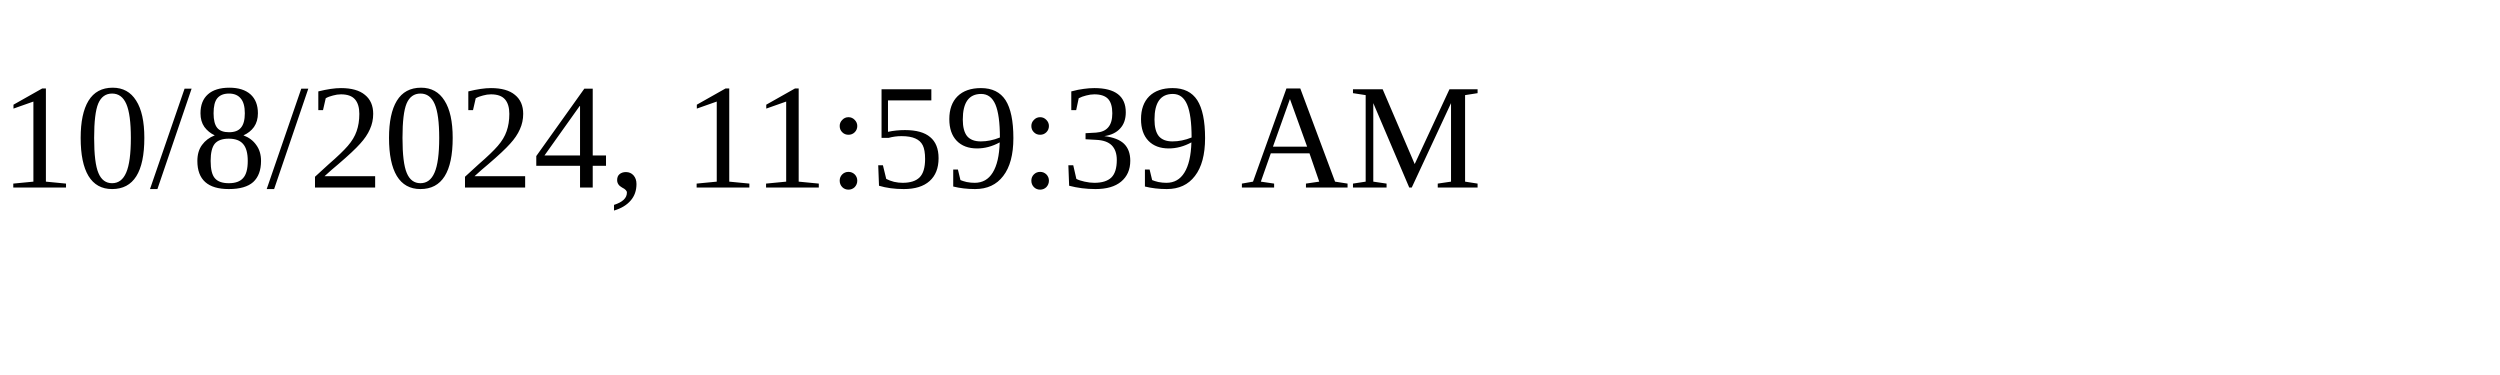
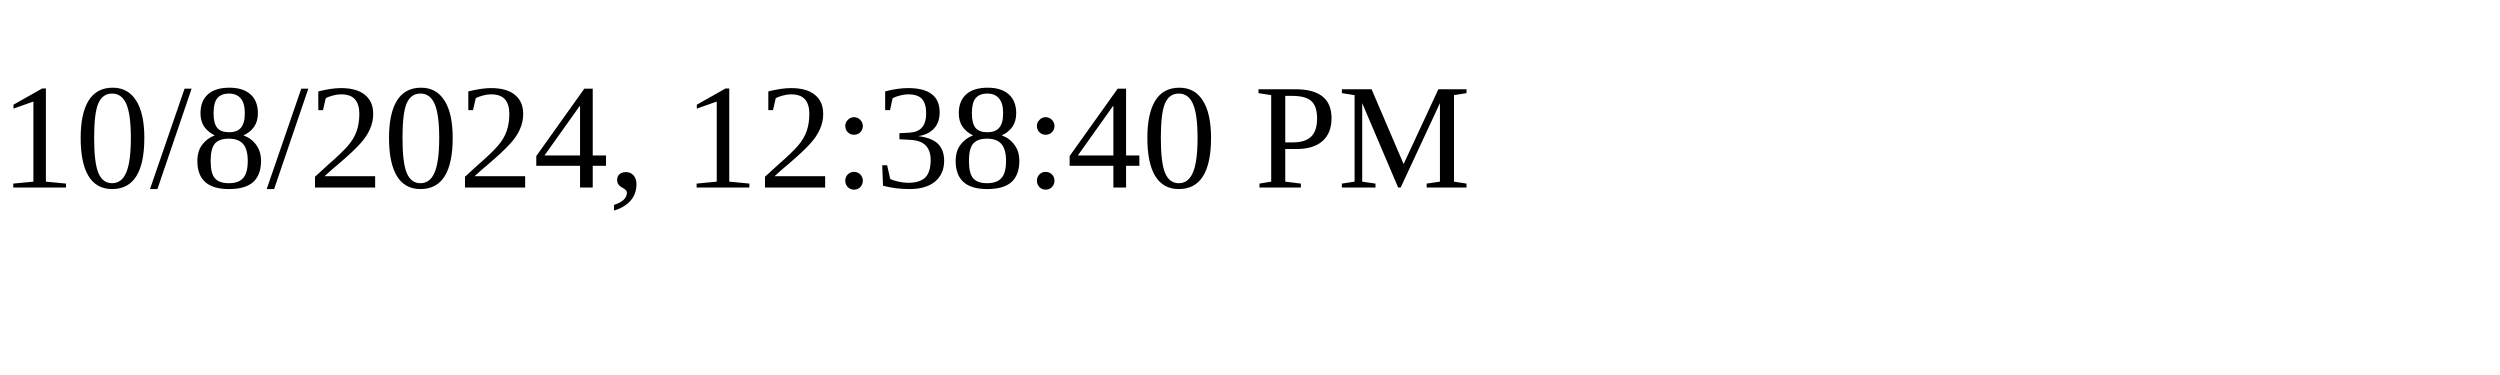
<svg xmlns="http://www.w3.org/2000/svg" height="30" width="200">
-   <text x="0" y="15">10/8/2024, 11:59:39 AM</text>
+   <text x="0" y="15">10/8/2024, 12:38:40 PM</text>
</svg>
